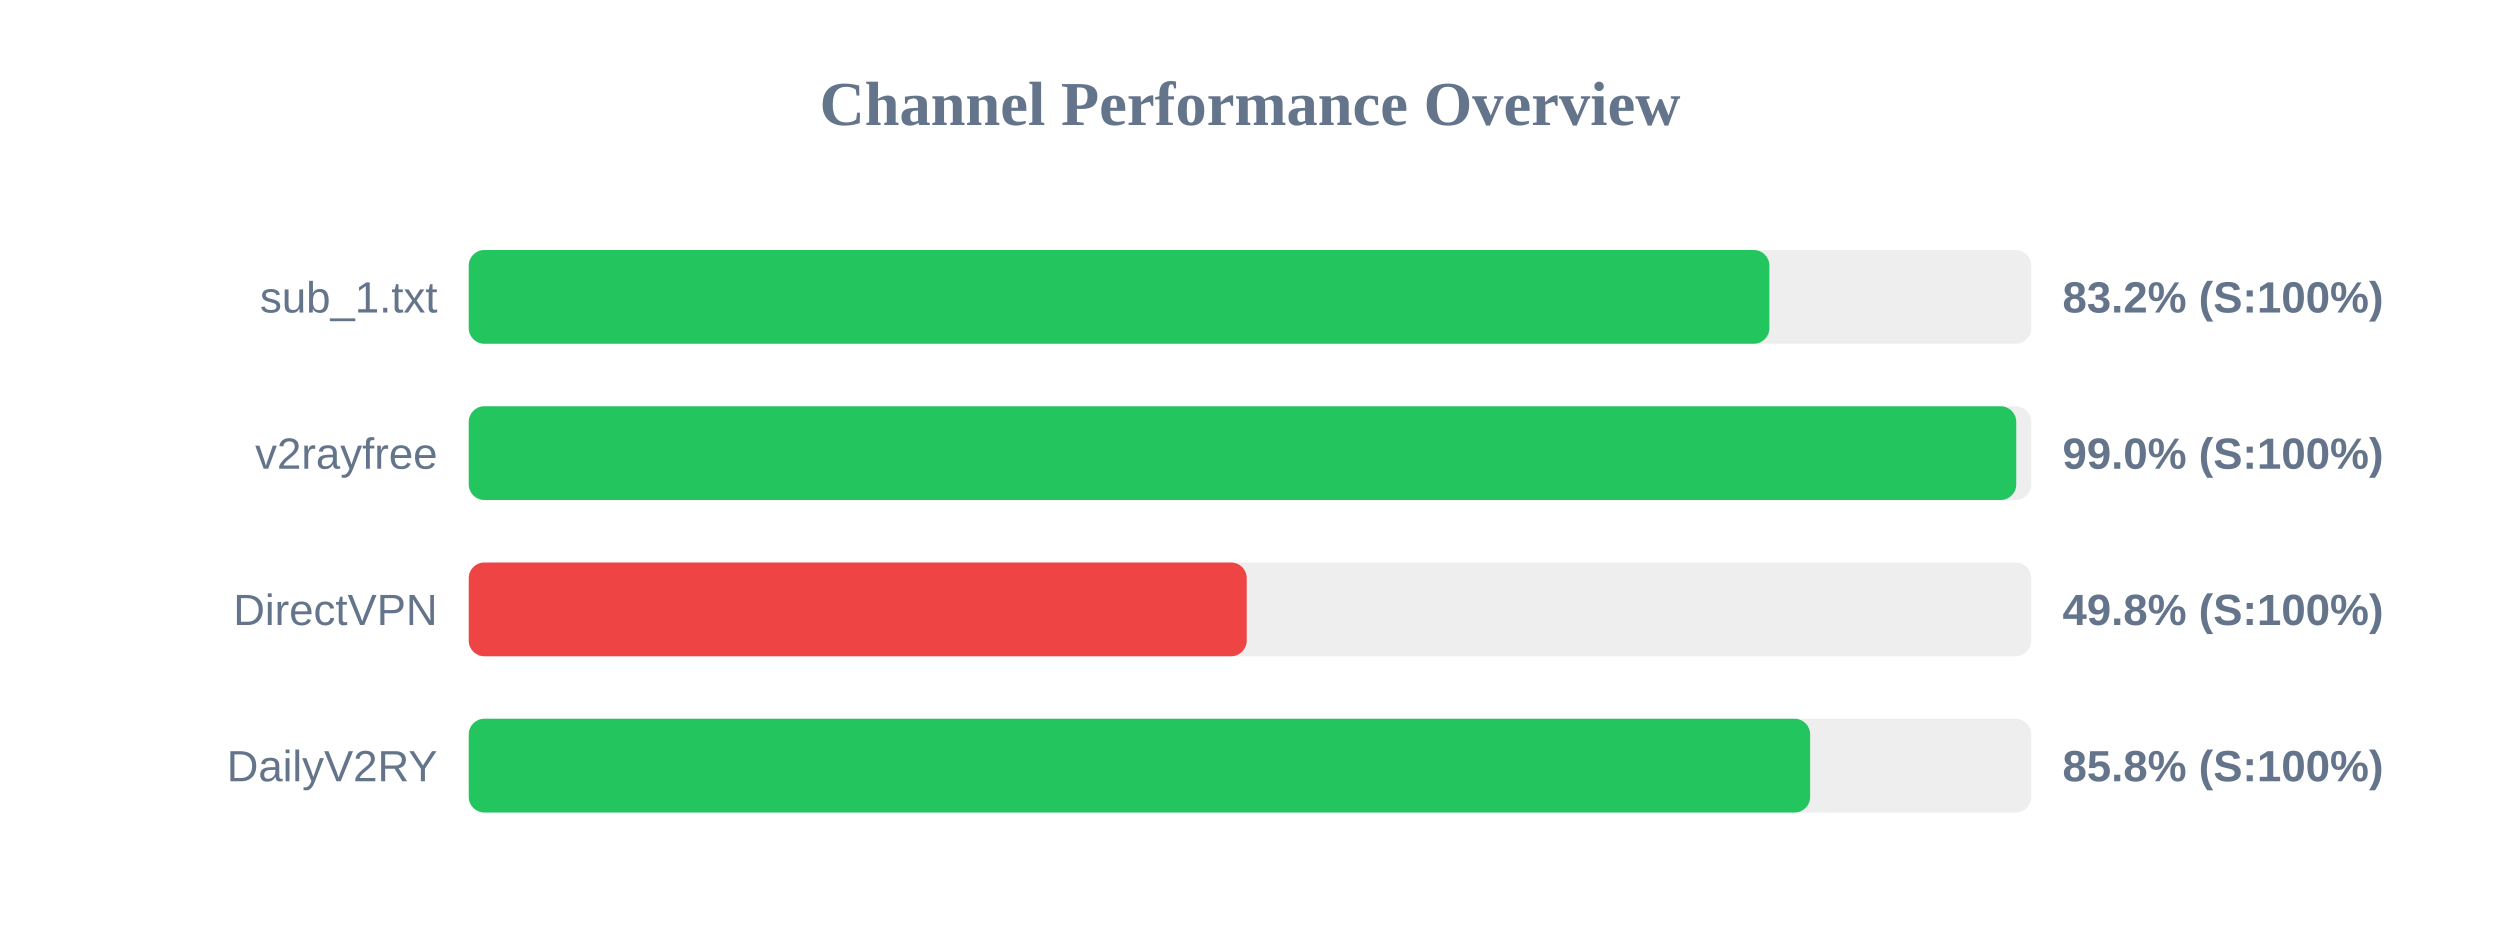
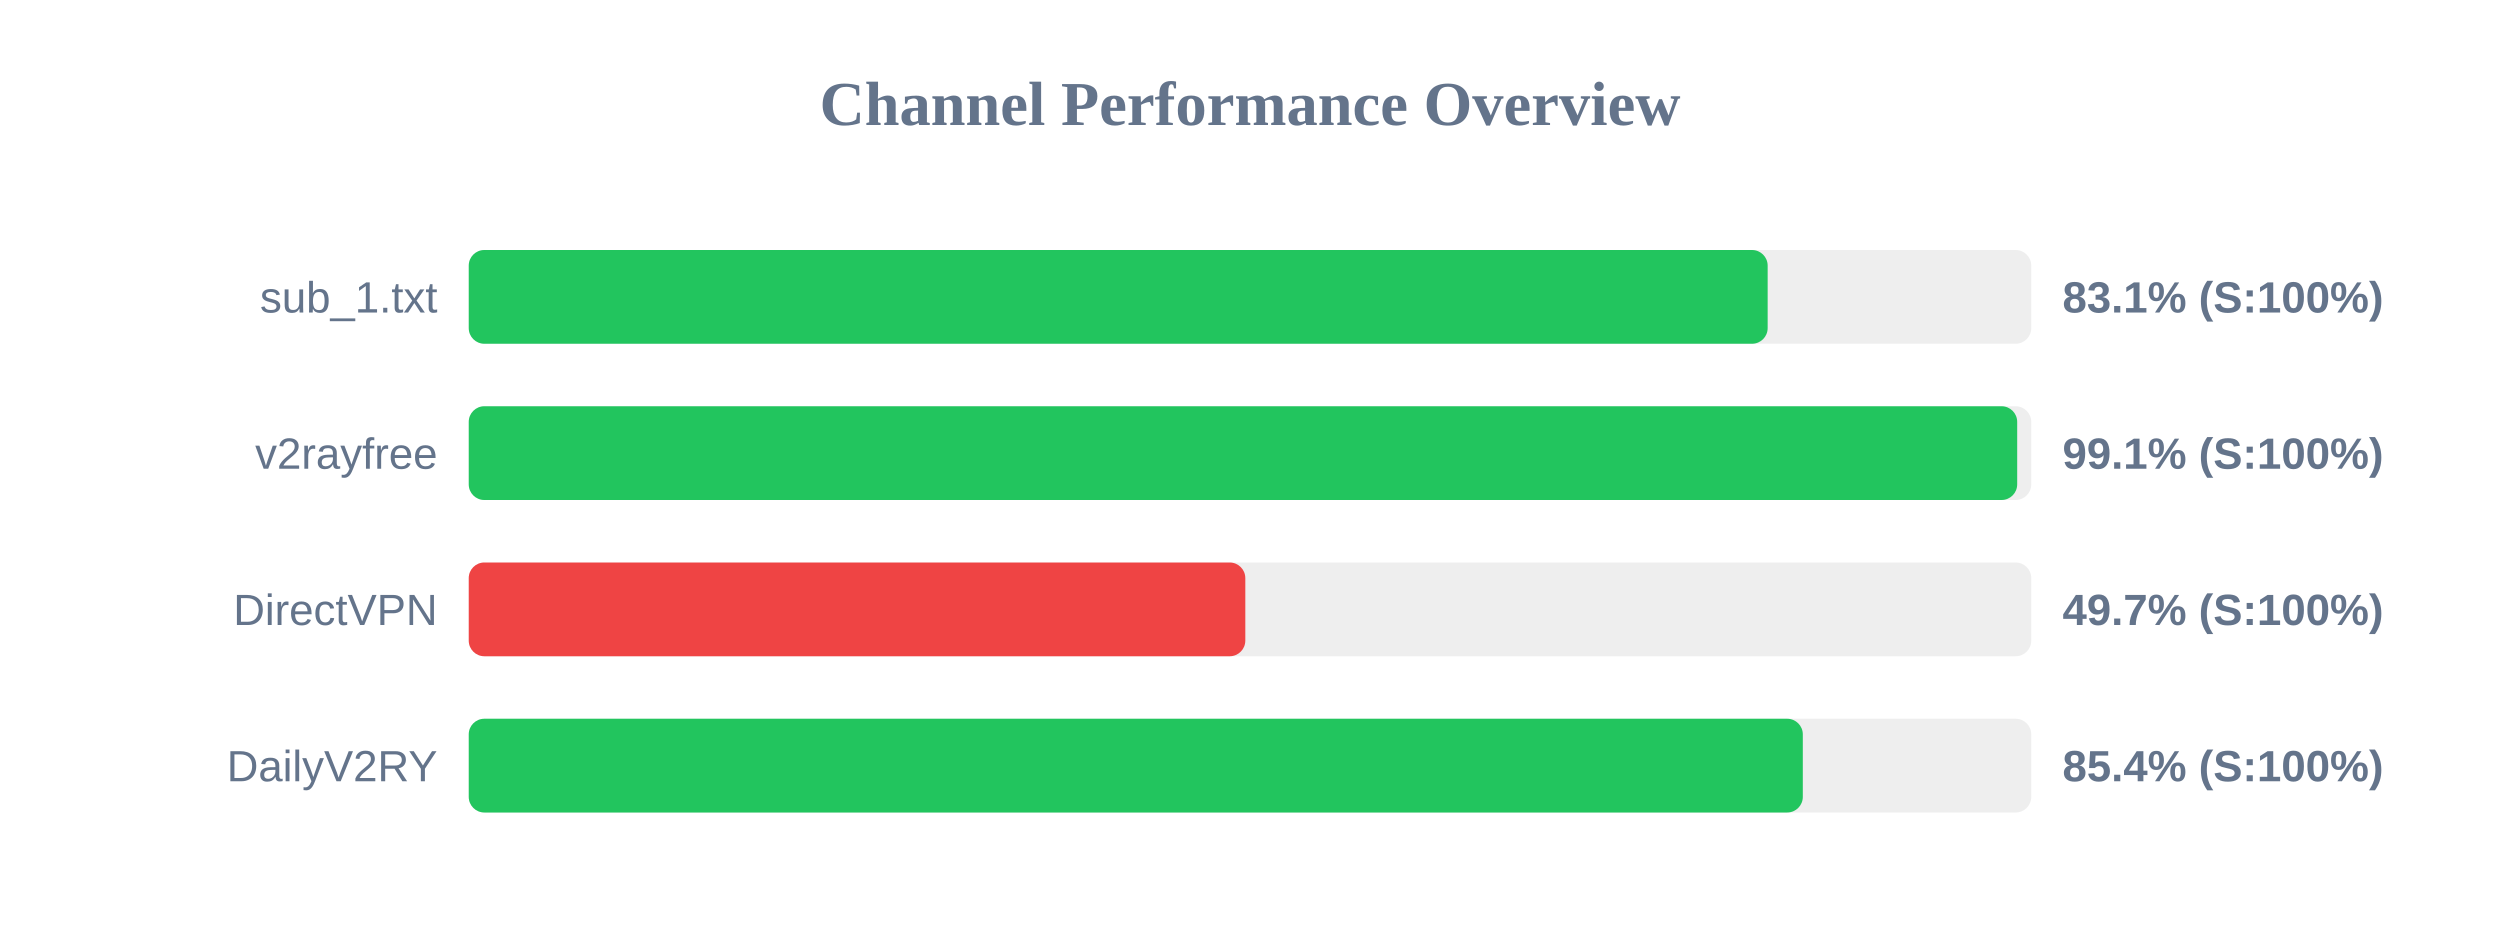
<svg xmlns="http://www.w3.org/2000/svg" width="800" height="300" version="1.1">
  <style>
        .row { font: 14px Arial; fill: #64748b; }
        .score { font: bold 14px Arial; fill: #64748b; }
    </style>
  <text x="400" y="40" text-anchor="middle" font-size="20px" font-weight="bold" fill="#64748b">Channel Performance Overview</text>
  <rect x="150" y="80" width="500" height="30" fill="#eee" rx="5" />
-   <rect x="150" y="80" width="416.2" height="30" fill="#22c55e" rx="5" />
+   <rect x="150" y="80" width="415.65" height="30" fill="#22c55e" rx="5" />
  <text x="140" y="100" text-anchor="end" class="row">sub_1.txt</text>
-   <text x="660" y="100" text-anchor="start" class="score">83.2% (S:100%)</text>
+   <text x="660" y="100" text-anchor="start" class="score">83.1% (S:100%)</text>
  <rect x="150" y="130" width="500" height="30" fill="#eee" rx="5" />
-   <rect x="150" y="130" width="495.2" height="30" fill="#22c55e" rx="5" />
+   <rect x="150" y="130" width="495.5" height="30" fill="#22c55e" rx="5" />
  <text x="140" y="150" text-anchor="end" class="row">v2rayfree</text>
-   <text x="660" y="150" text-anchor="start" class="score">99.0% (S:100%)</text>
+   <text x="660" y="150" text-anchor="start" class="score">99.1% (S:100%)</text>
  <rect x="150" y="180" width="500" height="30" fill="#eee" rx="5" />
-   <rect x="150" y="180" width="248.95" height="30" fill="#ef4444" rx="5" />
+   <rect x="150" y="180" width="248.5" height="30" fill="#ef4444" rx="5" />
  <text x="140" y="200" text-anchor="end" class="row">DirectVPN</text>
-   <text x="660" y="200" text-anchor="start" class="score">49.8% (S:100%)</text>
+   <text x="660" y="200" text-anchor="start" class="score">49.7% (S:100%)</text>
  <rect x="150" y="230" width="500" height="30" fill="#eee" rx="5" />
-   <rect x="150" y="230" width="429.25" height="30" fill="#22c55e" rx="5" />
+   <rect x="150" y="230" width="426.9" height="30" fill="#22c55e" rx="5" />
  <text x="140" y="250" text-anchor="end" class="row">DailyV2RY</text>
-   <text x="660" y="250" text-anchor="start" class="score">85.8% (S:100%)</text>
+   <text x="660" y="250" text-anchor="start" class="score">85.4% (S:100%)</text>
</svg>
